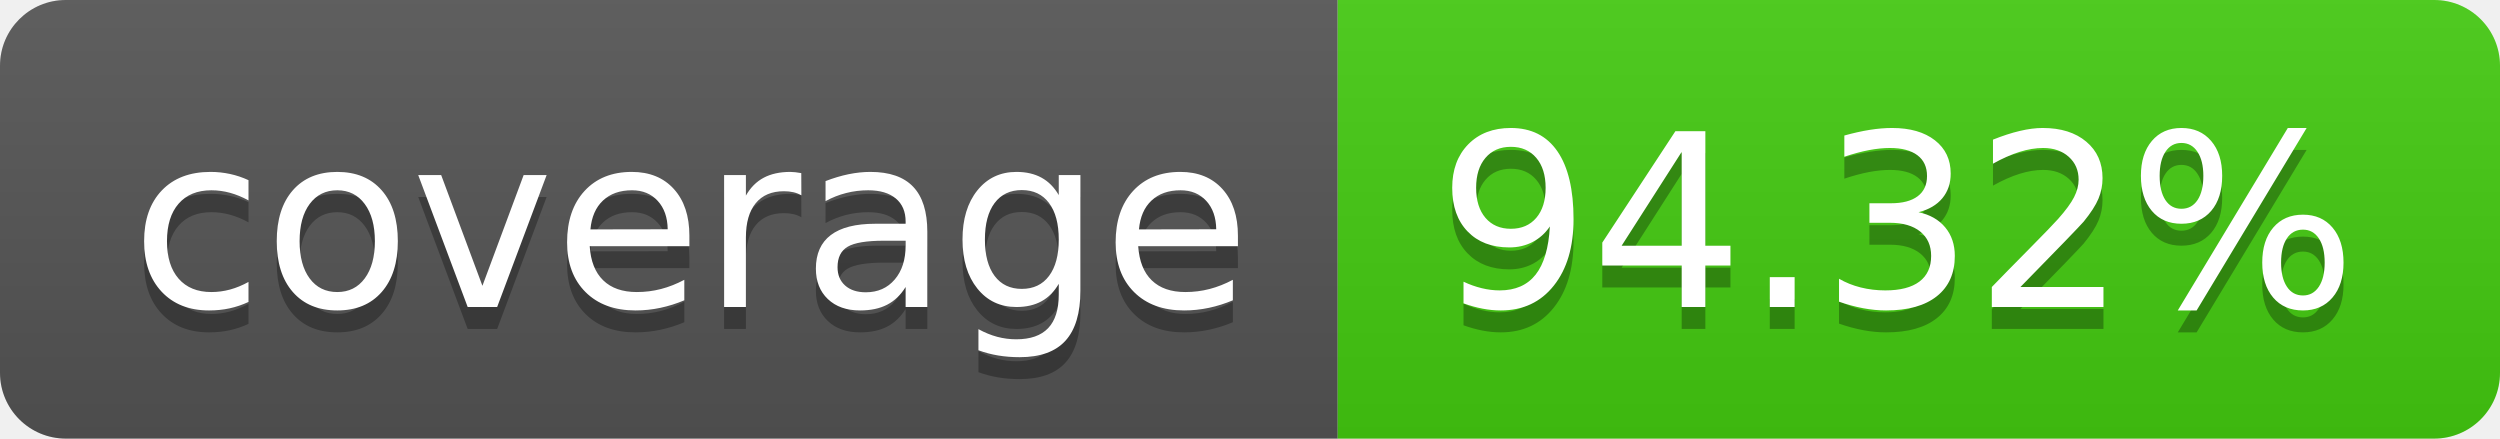
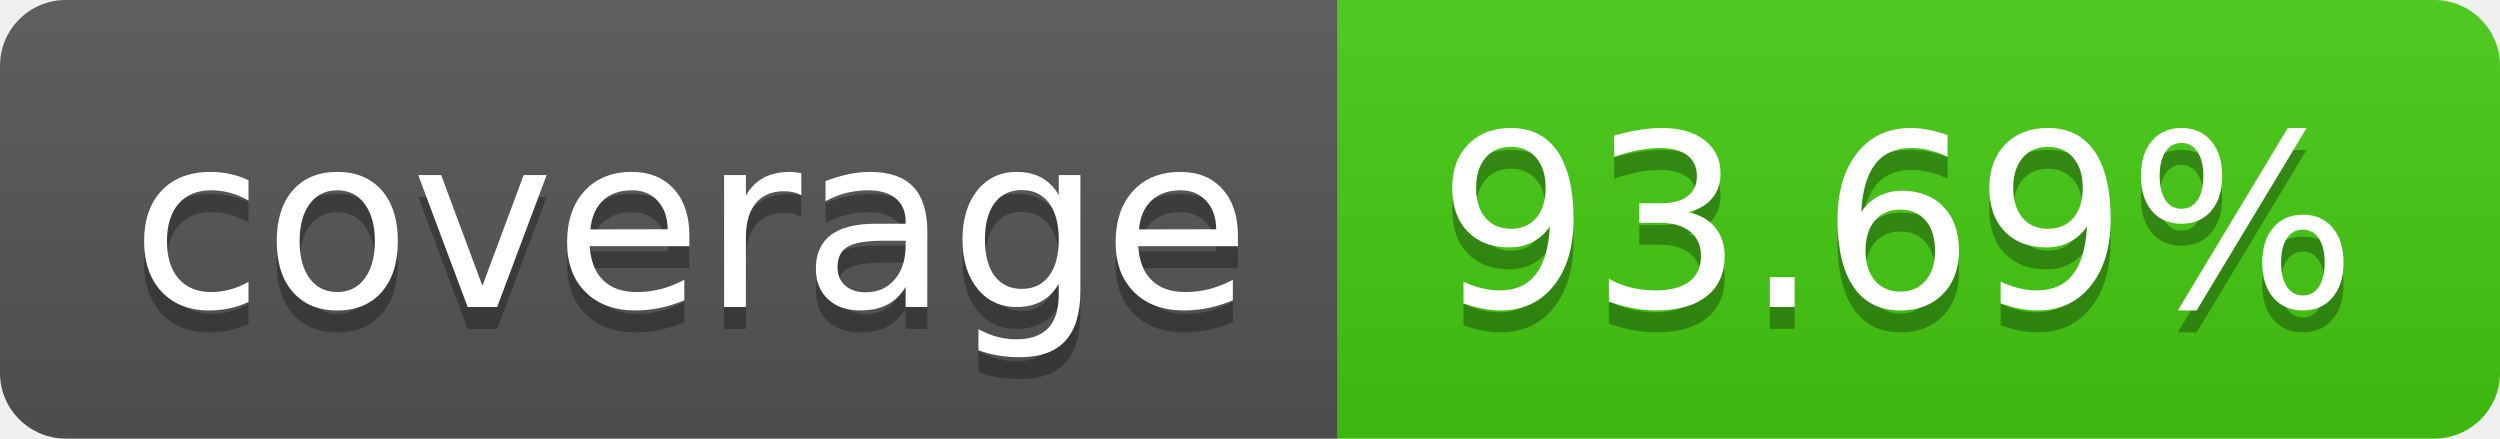
- <svg xmlns="http://www.w3.org/2000/svg" width="114" height="20" role="img" aria-label="coverage: 94.32%">
+ <svg xmlns="http://www.w3.org/2000/svg" width="114" height="20" role="img" aria-label="coverage: 93.69%">
  <linearGradient id="s" x2="0" y2="100%">
    <stop offset="0" stop-color="#bbb" stop-opacity=".1" />
    <stop offset="1" stop-opacity=".1" />
  </linearGradient>
  <clipPath id="r">
    <rect width="114" height="20" rx="3" fill="#fff" />
  </clipPath>
  <g clip-path="url(#r)">
    <rect width="61" height="20" fill="#555" />
    <rect x="61" width="53" height="20" fill="#4c1" />
    <rect width="114" height="20" fill="url(#s)" />
  </g>
  <g fill="#fff" text-anchor="middle" font-family="Verdana,Geneva,DejaVu Sans,sans-serif" text-rendering="geometricPrecision" font-size="110">
    <text aria-hidden="true" x="315" y="150" fill="#010101" fill-opacity=".3" transform="scale(.1)" textLength="510">coverage</text>
    <text x="315" y="140" transform="scale(.1)" fill="#fff" textLength="510">coverage</text>
-     <text aria-hidden="true" x="865" y="150" fill="#010101" fill-opacity=".3" transform="scale(.1)" textLength="430">94.32%</text>
-     <text x="865" y="140" transform="scale(.1)" fill="#fff" textLength="430">94.32%</text>
+     <text aria-hidden="true" x="865" y="150" fill="#010101" fill-opacity=".3" transform="scale(.1)" textLength="430">93.69%</text>
+     <text x="865" y="140" transform="scale(.1)" fill="#fff" textLength="430">93.69%</text>
  </g>
</svg>
